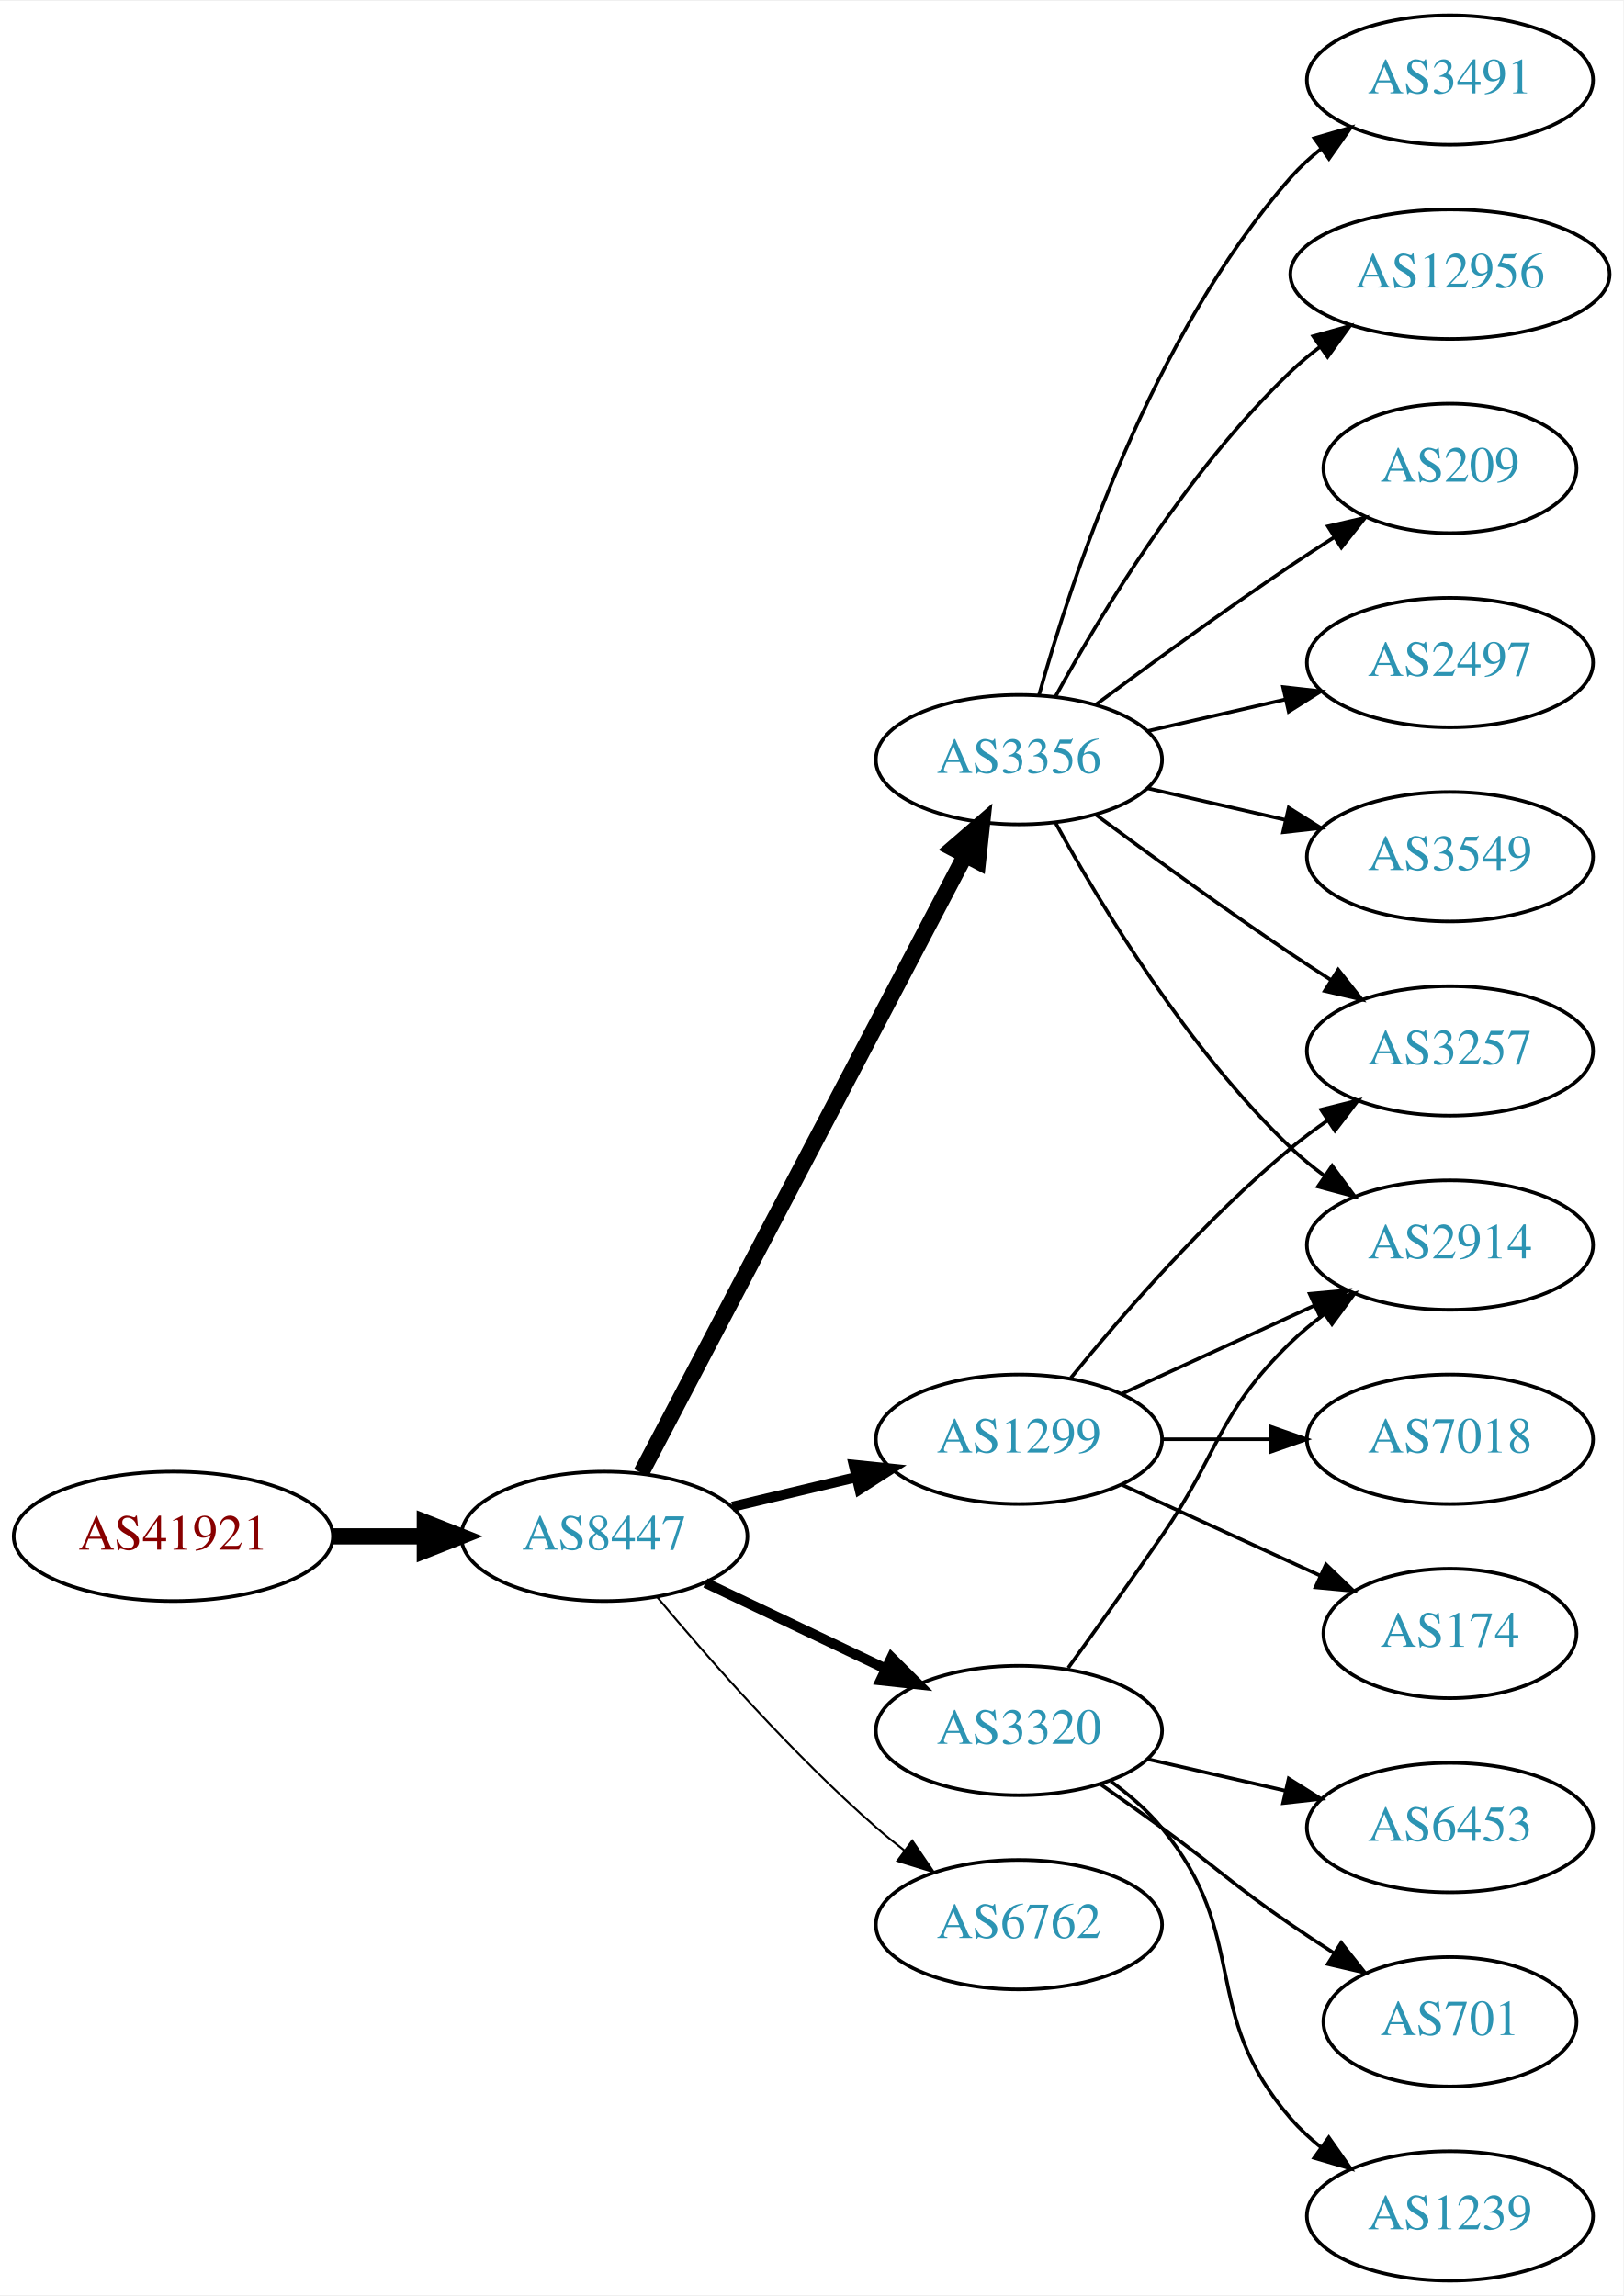
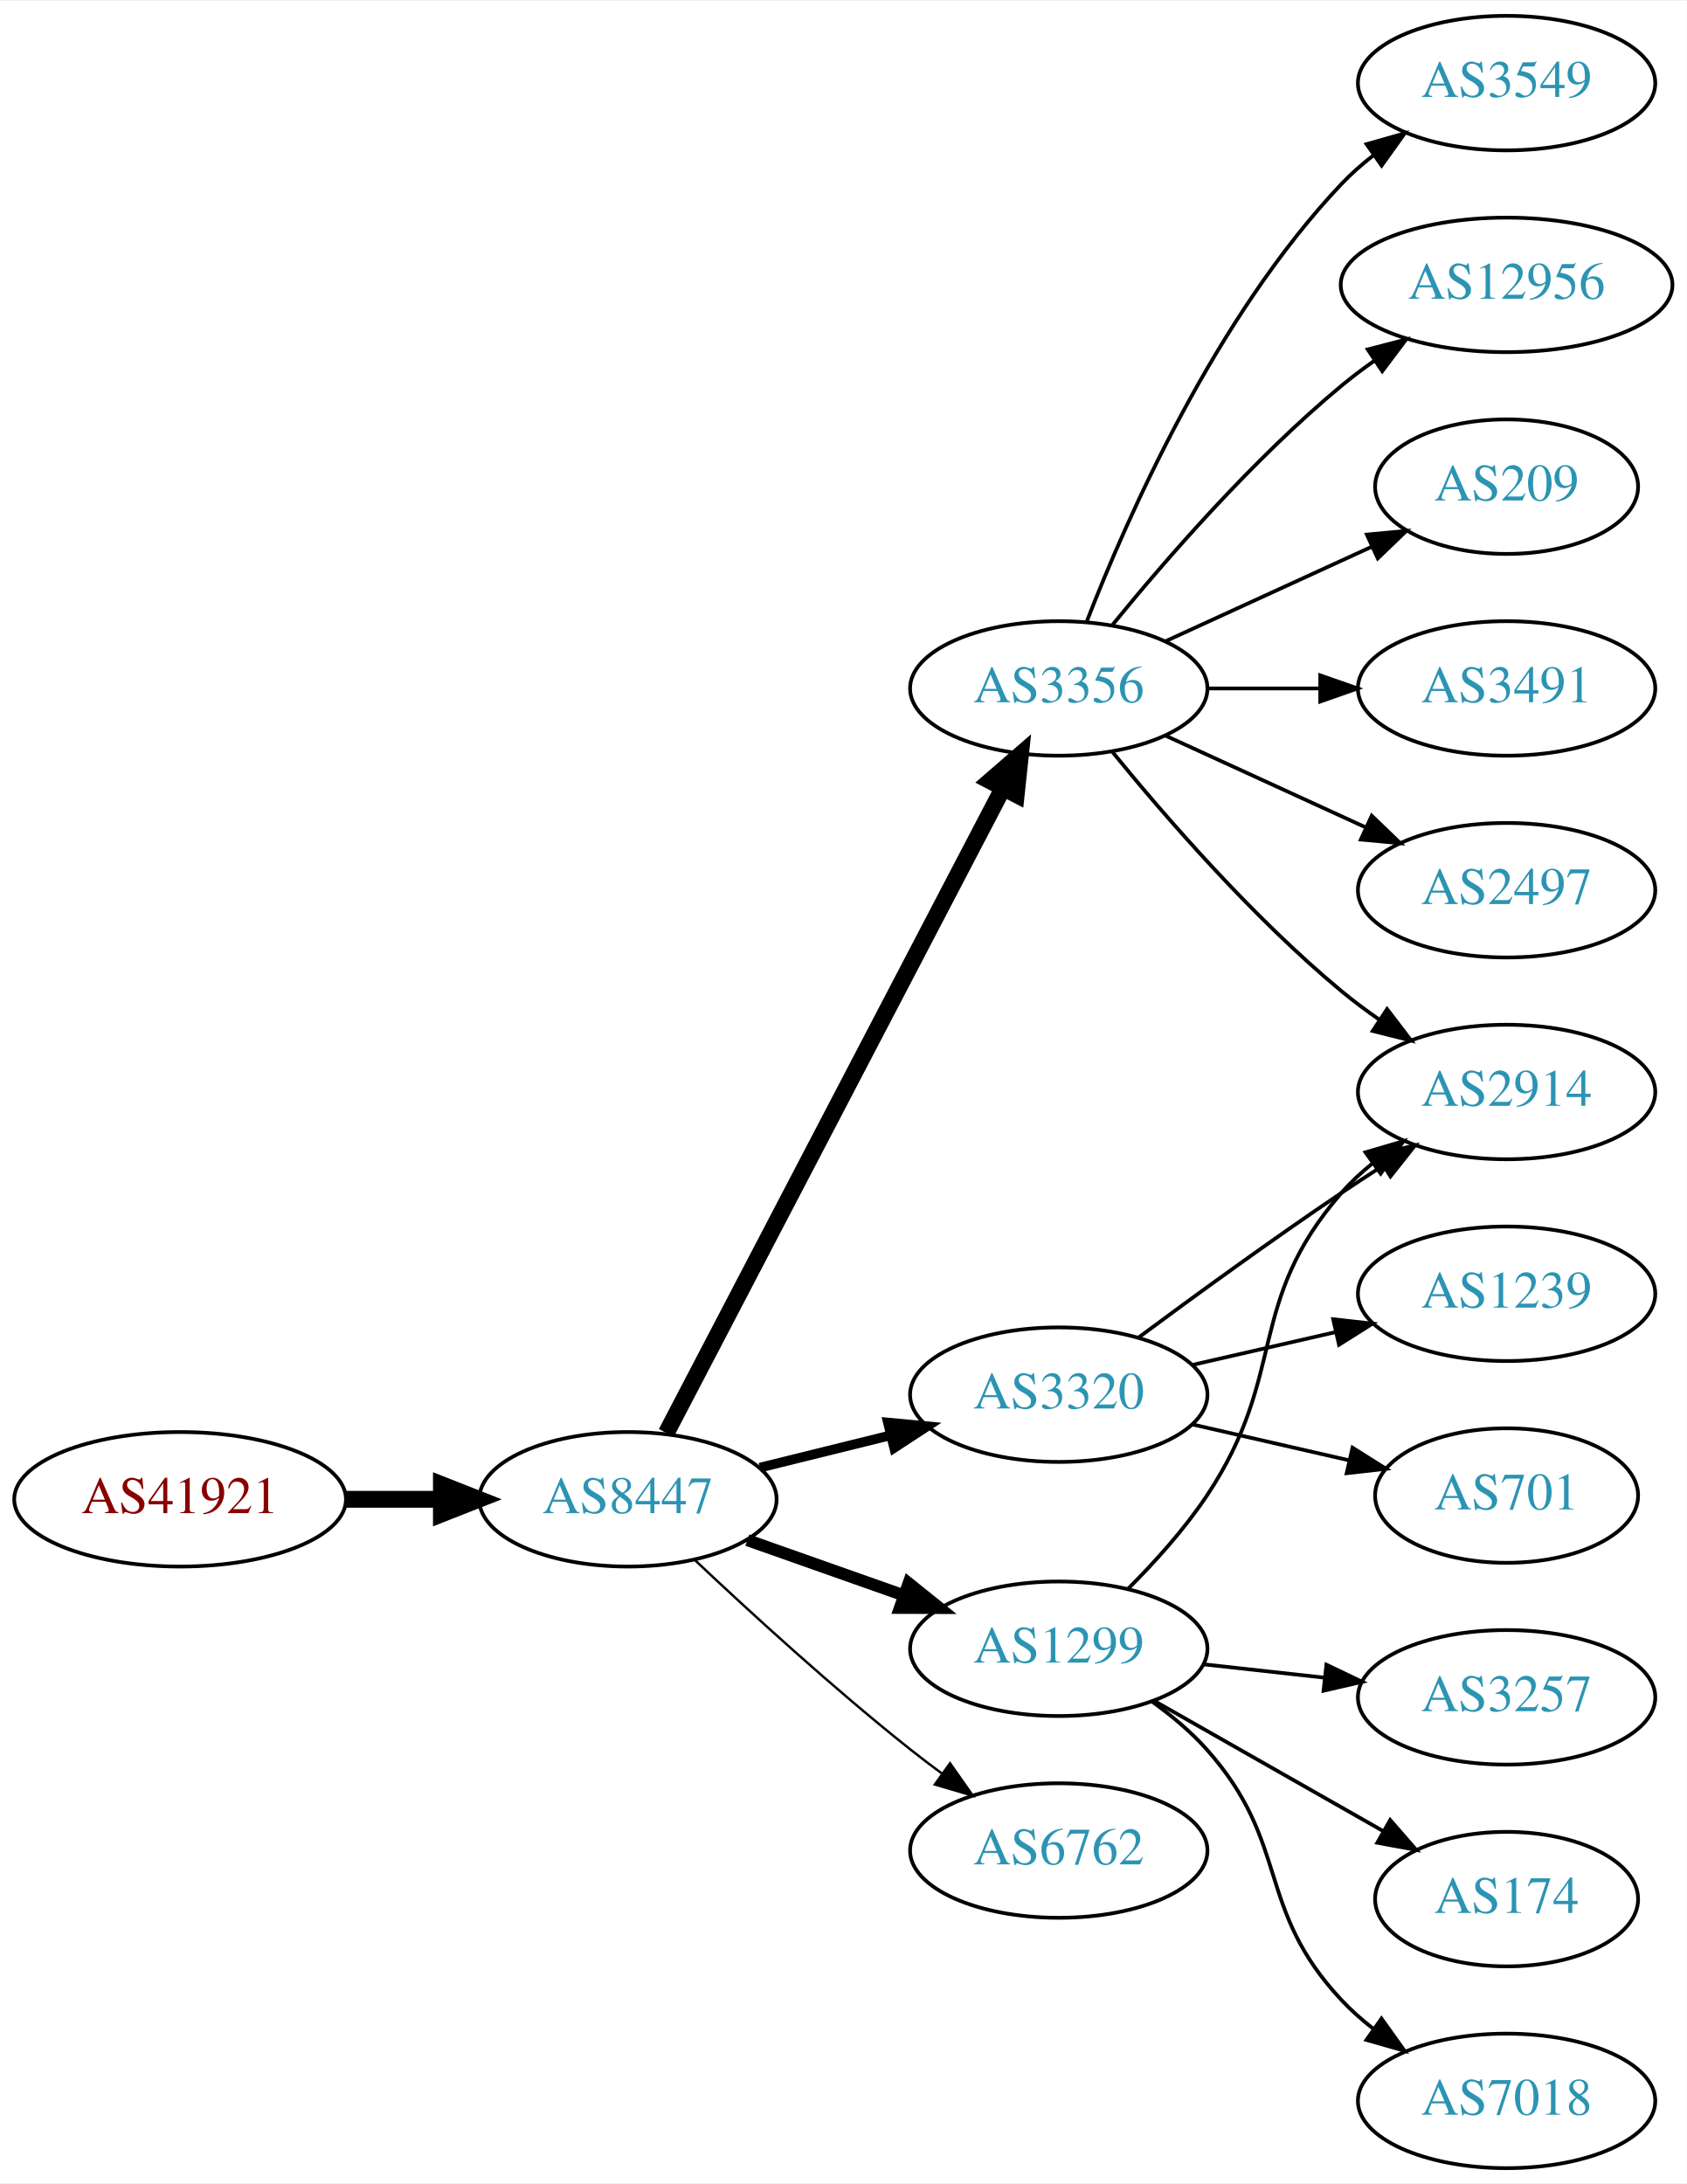
- <svg xmlns="http://www.w3.org/2000/svg" xmlns:xlink="http://www.w3.org/1999/xlink" width="451pt" height="638pt" viewBox="0.00 0.00 451.37 638.00">
-   <g id="graph0" class="graph" transform="scale(1 1) rotate(0) translate(4 634)">
-     <polygon fill="white" stroke="none" points="-4,4 -4,-634 447.37,-634 447.37,4 -4,4" />
+ <svg xmlns="http://www.w3.org/2000/svg" xmlns:xlink="http://www.w3.org/1999/xlink" width="451pt" height="584pt" viewBox="0.00 0.00 451.37 584.00">
+   <g id="graph0" class="graph" transform="scale(1 1) rotate(0) translate(4 580)">
+     <polygon fill="white" stroke="none" points="-4,4 -4,-580 447.37,-580 447.37,4 -4,4" />
    <g id="node1" class="node">
      <g id="a_node1">
        <a xlink:href="/asn/41921" xlink:title="AS41921 ~ B&amp;R Industrial Automation GmbH [AT]">
-           <ellipse fill="#ffffff" stroke="black" cx="44.196" cy="-207" rx="44.393" ry="18" />
-           <text text-anchor="middle" x="44.196" y="-203.3" font-family="Times,serif" font-size="14.00" fill="#880000">AS41921</text>
+           <ellipse fill="#ffffff" stroke="black" cx="44.196" cy="-179" rx="44.393" ry="18" />
+           <text text-anchor="middle" x="44.196" y="-175.3" font-family="Times,serif" font-size="14.00" fill="#880000">AS41921</text>
        </a>
      </g>
    </g>
    <g id="node2" class="node">
      <g id="a_node2">
        <a xlink:href="/asn/8447" xlink:title="AS8447 ~ A1 Telekom Austria AG [AT]">
-           <ellipse fill="#ffffff" stroke="black" cx="164.039" cy="-207" rx="39.794" ry="18" />
-           <text text-anchor="middle" x="164.039" y="-203.3" font-family="Times,serif" font-size="14.00" fill="#2c94b3">AS8447</text>
+           <ellipse fill="#ffffff" stroke="black" cx="164.039" cy="-179" rx="39.794" ry="18" />
+           <text text-anchor="middle" x="164.039" y="-175.3" font-family="Times,serif" font-size="14.00" fill="#2c94b3">AS8447</text>
        </a>
      </g>
    </g>
    <g id="edge1" class="edge">
-       <path fill="none" stroke="black" stroke-width="4.5" d="M88.407,-207C96.72,-207 105.482,-207 113.965,-207" />
-       <polygon fill="black" stroke="black" stroke-width="4.5" points="114.123,-210.938 124.123,-207 114.123,-203.063 114.123,-210.938" />
+       <path fill="none" stroke="black" stroke-width="4.5" d="M88.407,-179C96.72,-179 105.482,-179 113.965,-179" />
+       <polygon fill="black" stroke="black" stroke-width="4.5" points="114.123,-182.938 124.123,-179 114.123,-175.063 114.123,-182.938" />
    </g>
    <g id="node3" class="node">
      <g id="a_node3">
-         <a xlink:href="/asn/3320" xlink:title="AS3320 ~ DTAG [DE]">
-           <ellipse fill="#ffffff" stroke="black" cx="279.332" cy="-153" rx="39.794" ry="18" />
-           <text text-anchor="middle" x="279.332" y="-149.3" font-family="Times,serif" font-size="14.00" fill="#2c94b3">AS3320</text>
+         <a xlink:href="/asn/3356" xlink:title="AS3356 ~ Level 3 Parent, LLC [US]">
+           <ellipse fill="#ffffff" stroke="black" cx="279.332" cy="-396" rx="39.794" ry="18" />
+           <text text-anchor="middle" x="279.332" y="-392.3" font-family="Times,serif" font-size="14.00" fill="#2c94b3">AS3356</text>
        </a>
      </g>
    </g>
    <g id="edge2" class="edge">
-       <path fill="none" stroke="black" stroke-width="2.812" d="M192.175,-194.066C207.169,-186.919 225.99,-177.948 242.213,-170.215" />
-       <polygon fill="black" stroke="black" stroke-width="2.812" points="243.895,-173.291 251.417,-165.829 240.884,-166.972 243.895,-173.291" />
+       <path fill="none" stroke="black" stroke-width="4.5" d="M174.31,-196.758C194.193,-234.842 241.025,-324.543 264.463,-369.436" />
+       <polygon fill="black" stroke="black" stroke-width="4.5" points="260.973,-371.259 269.091,-378.301 267.953,-367.614 260.973,-371.259" />
    </g>
    <g id="node4" class="node">
      <g id="a_node4">
-         <a xlink:href="/asn/3356" xlink:title="AS3356 ~ Level 3 Parent, LLC [US]">
-           <ellipse fill="#ffffff" stroke="black" cx="279.332" cy="-423" rx="39.794" ry="18" />
-           <text text-anchor="middle" x="279.332" y="-419.3" font-family="Times,serif" font-size="14.00" fill="#2c94b3">AS3356</text>
+         <a xlink:href="/asn/3320" xlink:title="AS3320 ~ DTAG [DE]">
+           <ellipse fill="#ffffff" stroke="black" cx="279.332" cy="-207" rx="39.794" ry="18" />
+           <text text-anchor="middle" x="279.332" y="-203.3" font-family="Times,serif" font-size="14.00" fill="#2c94b3">AS3320</text>
        </a>
      </g>
    </g>
    <g id="edge3" class="edge">
-       <path fill="none" stroke="black" stroke-width="4.5" d="M174.31,-224.676C194.151,-262.505 240.829,-351.499 264.316,-396.278" />
-       <polygon fill="black" stroke="black" stroke-width="4.5" points="260.959,-398.356 269.091,-405.383 267.933,-394.698 260.959,-398.356" />
+       <path fill="none" stroke="black" stroke-width="2.571" d="M199.338,-187.477C210.319,-190.191 222.634,-193.235 234.214,-196.096" />
+       <polygon fill="black" stroke="black" stroke-width="2.571" points="233.601,-199.55 244.149,-198.552 235.281,-192.755 233.601,-199.55" />
    </g>
    <g id="node5" class="node">
      <g id="a_node5">
        <a xlink:href="/asn/1299" xlink:title="AS1299 ~ Telia Carrier [EU]">
-           <ellipse fill="#ffffff" stroke="black" cx="279.332" cy="-234" rx="39.794" ry="18" />
-           <text text-anchor="middle" x="279.332" y="-230.3" font-family="Times,serif" font-size="14.00" fill="#2c94b3">AS1299</text>
+           <ellipse fill="#ffffff" stroke="black" cx="279.332" cy="-139" rx="39.794" ry="18" />
+           <text text-anchor="middle" x="279.332" y="-135.3" font-family="Times,serif" font-size="14.00" fill="#2c94b3">AS1299</text>
        </a>
      </g>
    </g>
    <g id="edge4" class="edge">
-       <path fill="none" stroke="black" stroke-width="2.812" d="M199.646,-215.248C210.517,-217.838 222.671,-220.735 234.114,-223.462" />
-       <polygon fill="black" stroke="black" stroke-width="2.812" points="233.397,-226.889 243.936,-225.803 235.02,-220.08 233.397,-226.889" />
+       <path fill="none" stroke="black" stroke-width="3.214" d="M195.996,-168.07C208.86,-163.528 223.966,-158.195 237.702,-153.345" />
+       <polygon fill="black" stroke="black" stroke-width="3.214" points="239.147,-156.547 247.411,-149.917 236.816,-149.946 239.147,-156.547" />
    </g>
    <g id="node6" class="node">
      <g id="a_node6">
        <a xlink:href="/asn/6762" xlink:title="AS6762 ~ TELECOM ITALIA SPARKLE S.p.A. [IT]">
-           <ellipse fill="#ffffff" stroke="black" cx="279.332" cy="-99" rx="39.794" ry="18" />
-           <text text-anchor="middle" x="279.332" y="-95.3" font-family="Times,serif" font-size="14.00" fill="#2c94b3">AS6762</text>
+           <ellipse fill="#ffffff" stroke="black" cx="279.332" cy="-85" rx="39.794" ry="18" />
+           <text text-anchor="middle" x="279.332" y="-81.3" font-family="Times,serif" font-size="14.00" fill="#2c94b3">AS6762</text>
        </a>
      </g>
    </g>
    <g id="edge5" class="edge">
-       <path fill="none" stroke="black" stroke-width="0.562" d="M178.669,-190.183C192.951,-173.071 216.498,-146.255 239.685,-126 242.151,-123.846 244.789,-121.706 247.487,-119.628" />
-       <polygon fill="black" stroke="black" stroke-width="0.562" points="249.66,-122.375 255.641,-113.63 245.512,-116.736 249.66,-122.375" />
+       <path fill="none" stroke="black" stroke-width="0.643" d="M182.014,-162.68C196.816,-148.716 219.085,-128.342 239.685,-112 242.396,-109.849 245.266,-107.672 248.168,-105.537" />
+       <polygon fill="black" stroke="black" stroke-width="0.643" points="250.242,-108.356 256.327,-99.683 246.162,-102.669 250.242,-108.356" />
    </g>
    <g id="node7" class="node">
      <g id="a_node7">
+         <a xlink:href="/asn/3491" xlink:title="AS3491 ~ PCCW Global, Inc. [US]">
+           <ellipse fill="#ffffff" stroke="black" cx="399.174" cy="-396" rx="39.794" ry="18" />
+           <text text-anchor="middle" x="399.174" y="-392.3" font-family="Times,serif" font-size="14.00" fill="#2c94b3">AS3491</text>
+         </a>
+       </g>
+     </g>
+     <g id="edge6" class="edge">
+       <path fill="none" stroke="black" d="M319.244,-396C328.798,-396 339.147,-396 349.11,-396" />
+       <polygon fill="black" stroke="black" points="349.302,-399.5 359.302,-396 349.302,-392.5 349.302,-399.5" />
+     </g>
+     <g id="node8" class="node">
+       <g id="a_node8">
        <a xlink:href="/asn/2914" xlink:title="AS2914 ~ NTT America, Inc. [US]">
          <ellipse fill="#ffffff" stroke="black" cx="399.174" cy="-288" rx="39.794" ry="18" />
          <text text-anchor="middle" x="399.174" y="-284.3" font-family="Times,serif" font-size="14.00" fill="#2c94b3">AS2914</text>
        </a>
      </g>
    </g>
-     <g id="edge6" class="edge">
-       <path fill="none" stroke="black" d="M293.011,-170.406C300.626,-180.937 310.459,-194.67 318.978,-207 335.374,-230.731 334.285,-240.906 354.978,-261 357.823,-263.763 360.997,-266.386 364.297,-268.834" />
-       <polygon fill="black" stroke="black" points="362.414,-271.786 372.645,-274.538 366.363,-266.006 362.414,-271.786" />
-     </g>
-     <g id="node8" class="node">
-       <g id="a_node8">
-         <a xlink:href="/asn/6453" xlink:title="AS6453 ~ TATA COMMUNICATIONS (AMERICA) INC [US]">
-           <ellipse fill="#ffffff" stroke="black" cx="399.174" cy="-126" rx="39.794" ry="18" />
-           <text text-anchor="middle" x="399.174" y="-122.3" font-family="Times,serif" font-size="14.00" fill="#2c94b3">AS6453</text>
-         </a>
-       </g>
-     </g>
    <g id="edge7" class="edge">
-       <path fill="none" stroke="black" d="M315.051,-145.045C327.051,-142.296 340.672,-139.175 353.364,-136.267" />
-       <polygon fill="black" stroke="black" points="354.33,-139.636 363.296,-133.991 352.767,-132.813 354.33,-139.636" />
+       <path fill="none" stroke="black" d="M293.751,-378.935C307.865,-361.625 331.28,-334.655 354.978,-315 358.194,-312.332 361.695,-309.73 365.265,-307.259" />
+       <polygon fill="black" stroke="black" points="367.189,-310.183 373.622,-301.764 363.343,-304.334 367.189,-310.183" />
    </g>
    <g id="node9" class="node">
      <g id="a_node9">
-         <a xlink:href="/asn/701" xlink:title="AS701 ~ UUNET [US]">
-           <ellipse fill="#ffffff" stroke="black" cx="399.174" cy="-72" rx="35.194" ry="18" />
-           <text text-anchor="middle" x="399.174" y="-68.3" font-family="Times,serif" font-size="14.00" fill="#2c94b3">AS701</text>
+         <a xlink:href="/asn/2497" xlink:title="AS2497 ~ Internet Initiative Japan Inc. [JP]">
+           <ellipse fill="#ffffff" stroke="black" cx="399.174" cy="-342" rx="39.794" ry="18" />
+           <text text-anchor="middle" x="399.174" y="-338.3" font-family="Times,serif" font-size="14.00" fill="#2c94b3">AS2497</text>
        </a>
      </g>
    </g>
    <g id="edge8" class="edge">
-       <path fill="none" stroke="black" d="M302.089,-137.991C307.623,-134.121 313.542,-129.936 318.978,-126 335.178,-114.271 338.483,-110.311 354.978,-99 358.773,-96.398 362.81,-93.738 366.833,-91.151" />
-       <polygon fill="black" stroke="black" points="368.94,-93.96 375.521,-85.657 365.199,-88.044 368.94,-93.96" />
+       <path fill="none" stroke="black" d="M307.96,-383.339C323.917,-376.027 344.188,-366.739 361.471,-358.819" />
+       <polygon fill="black" stroke="black" points="363.085,-361.929 370.718,-354.581 360.169,-355.565 363.085,-361.929" />
    </g>
    <g id="node10" class="node">
      <g id="a_node10">
-         <a xlink:href="/asn/1239" xlink:title="AS1239 ~ Sprint [US]">
-           <ellipse fill="#ffffff" stroke="black" cx="399.174" cy="-18" rx="39.794" ry="18" />
-           <text text-anchor="middle" x="399.174" y="-14.3" font-family="Times,serif" font-size="14.00" fill="#2c94b3">AS1239</text>
+         <a xlink:href="/asn/3549" xlink:title="AS3549 ~ Level 3 Parent, LLC [US]">
+           <ellipse fill="#ffffff" stroke="black" cx="399.174" cy="-558" rx="39.794" ry="18" />
+           <text text-anchor="middle" x="399.174" y="-554.3" font-family="Times,serif" font-size="14.00" fill="#2c94b3">AS3549</text>
        </a>
      </g>
    </g>
    <g id="edge9" class="edge">
-       <path fill="none" stroke="black" d="M304.912,-138.844C310.007,-135.128 315.02,-130.799 318.978,-126 344.043,-95.606 329.144,-74.742 354.978,-45 357.443,-42.162 360.28,-39.523 363.297,-37.094" />
-       <polygon fill="black" stroke="black" points="365.484,-39.833 371.575,-31.164 361.408,-34.142 365.484,-39.833" />
-     </g>
-     <g id="edge14" class="edge">
-       <path fill="none" stroke="black" d="M289.573,-405.287C302.118,-382.439 326.295,-342.389 354.978,-315 357.846,-312.261 361.035,-309.653 364.344,-307.215" />
-       <polygon fill="black" stroke="black" points="366.407,-310.044 372.704,-301.523 362.468,-304.258 366.407,-310.044" />
+       <path fill="none" stroke="black" d="M286.855,-413.994C297.605,-441.728 321.262,-495.429 354.978,-531 357.564,-533.728 360.481,-536.294 363.55,-538.677" />
+       <polygon fill="black" stroke="black" points="361.704,-541.658 371.898,-544.543 365.728,-535.93 361.704,-541.658" />
    </g>
    <g id="node11" class="node">
      <g id="a_node11">
        <a xlink:href="/asn/12956" xlink:title="AS12956 ~ TELXIUS [ES]">
-           <ellipse fill="#ffffff" stroke="black" cx="399.174" cy="-558" rx="44.393" ry="18" />
-           <text text-anchor="middle" x="399.174" y="-554.3" font-family="Times,serif" font-size="14.00" fill="#2c94b3">AS12956</text>
+           <ellipse fill="#ffffff" stroke="black" cx="399.174" cy="-504" rx="44.393" ry="18" />
+           <text text-anchor="middle" x="399.174" y="-500.3" font-family="Times,serif" font-size="14.00" fill="#2c94b3">AS12956</text>
        </a>
      </g>
    </g>
    <g id="edge10" class="edge">
-       <path fill="none" stroke="black" d="M289.573,-440.713C302.118,-463.561 326.295,-503.611 354.978,-531 357.485,-533.393 360.236,-535.687 363.098,-537.855" />
-       <polygon fill="black" stroke="black" points="361.145,-540.759 371.349,-543.61 365.15,-535.018 361.145,-540.759" />
+       <path fill="none" stroke="black" d="M293.751,-413.065C307.865,-430.375 331.28,-457.345 354.978,-477 357.716,-479.271 360.659,-481.494 363.677,-483.63" />
+       <polygon fill="black" stroke="black" points="362.009,-486.725 372.266,-489.379 365.903,-480.908 362.009,-486.725" />
    </g>
    <g id="node12" class="node">
      <g id="a_node12">
        <a xlink:href="/asn/209" xlink:title="AS209 ~ CenturyLink Communications, LLC [US]">
-           <ellipse fill="#ffffff" stroke="black" cx="399.174" cy="-504" rx="35.194" ry="18" />
-           <text text-anchor="middle" x="399.174" y="-500.3" font-family="Times,serif" font-size="14.00" fill="#2c94b3">AS209</text>
+           <ellipse fill="#ffffff" stroke="black" cx="399.174" cy="-450" rx="35.194" ry="18" />
+           <text text-anchor="middle" x="399.174" y="-446.3" font-family="Times,serif" font-size="14.00" fill="#2c94b3">AS209</text>
        </a>
      </g>
    </g>
    <g id="edge11" class="edge">
-       <path fill="none" stroke="black" d="M300.662,-438.277C315.524,-449.304 336.269,-464.407 354.978,-477 358.795,-479.569 362.845,-482.21 366.876,-484.786" />
-       <polygon fill="black" stroke="black" points="365.245,-487.895 375.57,-490.271 368.98,-481.975 365.245,-487.895" />
+       <path fill="none" stroke="black" d="M307.96,-408.661C324.377,-416.183 345.358,-425.798 362.955,-433.861" />
+       <polygon fill="black" stroke="black" points="361.783,-437.174 372.332,-438.158 364.7,-430.811 361.783,-437.174" />
+     </g>
+     <g id="edge13" class="edge">
+       <path fill="none" stroke="black" d="M300.662,-222.277C315.524,-233.304 336.269,-248.407 354.978,-261 358.527,-263.389 362.277,-265.839 366.026,-268.242" />
+       <polygon fill="black" stroke="black" points="364.352,-271.325 374.674,-273.712 368.094,-265.409 364.352,-271.325" />
    </g>
    <g id="node13" class="node">
      <g id="a_node13">
-         <a xlink:href="/asn/2497" xlink:title="AS2497 ~ Internet Initiative Japan Inc. [JP]">
-           <ellipse fill="#ffffff" stroke="black" cx="399.174" cy="-450" rx="39.794" ry="18" />
-           <text text-anchor="middle" x="399.174" y="-446.3" font-family="Times,serif" font-size="14.00" fill="#2c94b3">AS2497</text>
+         <a xlink:href="/asn/1239" xlink:title="AS1239 ~ Sprint [US]">
+           <ellipse fill="#ffffff" stroke="black" cx="399.174" cy="-234" rx="39.794" ry="18" />
+           <text text-anchor="middle" x="399.174" y="-230.3" font-family="Times,serif" font-size="14.00" fill="#2c94b3">AS1239</text>
        </a>
      </g>
    </g>
    <g id="edge12" class="edge">
-       <path fill="none" stroke="black" d="M315.051,-430.955C327.051,-433.704 340.672,-436.825 353.364,-439.733" />
-       <polygon fill="black" stroke="black" points="352.767,-443.187 363.296,-442.009 354.33,-436.364 352.767,-443.187" />
+       <path fill="none" stroke="black" d="M315.051,-214.955C327.051,-217.704 340.672,-220.825 353.364,-223.733" />
+       <polygon fill="black" stroke="black" points="352.767,-227.187 363.296,-226.009 354.33,-220.364 352.767,-227.187" />
    </g>
    <g id="node14" class="node">
      <g id="a_node14">
-         <a xlink:href="/asn/3549" xlink:title="AS3549 ~ Level 3 Parent, LLC [US]">
-           <ellipse fill="#ffffff" stroke="black" cx="399.174" cy="-396" rx="39.794" ry="18" />
-           <text text-anchor="middle" x="399.174" y="-392.3" font-family="Times,serif" font-size="14.00" fill="#2c94b3">AS3549</text>
-         </a>
-       </g>
-     </g>
-     <g id="edge13" class="edge">
-       <path fill="none" stroke="black" d="M315.051,-415.045C327.051,-412.296 340.672,-409.175 353.364,-406.267" />
-       <polygon fill="black" stroke="black" points="354.33,-409.636 363.296,-403.991 352.767,-402.813 354.33,-409.636" />
+         <a xlink:href="/asn/701" xlink:title="AS701 ~ UUNET [US]">
+           <ellipse fill="#ffffff" stroke="black" cx="399.174" cy="-180" rx="35.194" ry="18" />
+           <text text-anchor="middle" x="399.174" y="-176.3" font-family="Times,serif" font-size="14.00" fill="#2c94b3">AS701</text>
+         </a>
+       </g>
+     </g>
+     <g id="edge14" class="edge">
+       <path fill="none" stroke="black" d="M315.051,-199.045C328.143,-196.045 343.166,-192.604 356.806,-189.478" />
+       <polygon fill="black" stroke="black" points="357.948,-192.807 366.914,-187.162 356.384,-185.984 357.948,-192.807" />
+     </g>
+     <g id="edge16" class="edge">
+       <path fill="none" stroke="black" d="M297.888,-155.054C305.045,-162.212 313.018,-171.041 318.978,-180 340.799,-212.8 329.144,-231.258 354.978,-261 357.443,-263.838 360.28,-266.477 363.297,-268.906" />
+       <polygon fill="black" stroke="black" points="361.408,-271.858 371.575,-274.836 365.484,-266.167 361.408,-271.858" />
    </g>
    <g id="node15" class="node">
      <g id="a_node15">
        <a xlink:href="/asn/3257" xlink:title="AS3257 ~ GTT [DE]">
-           <ellipse fill="#ffffff" stroke="black" cx="399.174" cy="-342" rx="39.794" ry="18" />
-           <text text-anchor="middle" x="399.174" y="-338.3" font-family="Times,serif" font-size="14.00" fill="#2c94b3">AS3257</text>
+           <ellipse fill="#ffffff" stroke="black" cx="399.174" cy="-126" rx="39.794" ry="18" />
+           <text text-anchor="middle" x="399.174" y="-122.3" font-family="Times,serif" font-size="14.00" fill="#2c94b3">AS3257</text>
        </a>
      </g>
    </g>
    <g id="edge15" class="edge">
-       <path fill="none" stroke="black" d="M300.662,-407.723C315.524,-396.696 336.269,-381.593 354.978,-369 358.527,-366.611 362.277,-364.161 366.026,-361.758" />
-       <polygon fill="black" stroke="black" points="368.094,-364.591 374.674,-356.288 364.352,-358.675 368.094,-364.591" />
+       <path fill="none" stroke="black" d="M317.942,-134.851C328.253,-133.713 339.57,-132.465 350.37,-131.274" />
+       <polygon fill="black" stroke="black" points="350.961,-134.73 360.517,-130.154 350.194,-127.772 350.961,-134.73" />
    </g>
    <g id="node16" class="node">
      <g id="a_node16">
-         <a xlink:href="/asn/3491" xlink:title="AS3491 ~ PCCW Global, Inc. [US]">
-           <ellipse fill="#ffffff" stroke="black" cx="399.174" cy="-612" rx="39.794" ry="18" />
-           <text text-anchor="middle" x="399.174" y="-608.3" font-family="Times,serif" font-size="14.00" fill="#2c94b3">AS3491</text>
-         </a>
-       </g>
-     </g>
-     <g id="edge16" class="edge">
-       <path fill="none" stroke="black" d="M284.904,-440.946C293.81,-472.995 316.094,-540.842 354.978,-585 357.462,-587.821 360.312,-590.449 363.337,-592.871" />
-       <polygon fill="black" stroke="black" points="361.455,-595.828 371.627,-598.791 365.523,-590.131 361.455,-595.828" />
+         <a xlink:href="/asn/174" xlink:title="AS174 ~ Cogent Communications [US]">
+           <ellipse fill="#ffffff" stroke="black" cx="399.174" cy="-72" rx="35.194" ry="18" />
+           <text text-anchor="middle" x="399.174" y="-68.3" font-family="Times,serif" font-size="14.00" fill="#2c94b3">AS174</text>
+         </a>
+       </g>
    </g>
    <g id="edge17" class="edge">
-       <path fill="none" stroke="black" d="M307.96,-246.661C323.917,-253.973 344.188,-263.261 361.471,-271.181" />
-       <polygon fill="black" stroke="black" points="360.169,-274.435 370.718,-275.419 363.085,-268.071 360.169,-274.435" />
-     </g>
-     <g id="edge20" class="edge">
-       <path fill="none" stroke="black" d="M293.751,-251.065C307.865,-268.375 331.28,-295.345 354.978,-315 358.194,-317.668 361.695,-320.27 365.265,-322.741" />
-       <polygon fill="black" stroke="black" points="363.343,-325.666 373.622,-328.236 367.189,-319.817 363.343,-325.666" />
+       <path fill="none" stroke="black" d="M304.749,-125.118C322.557,-114.992 346.859,-101.175 366.213,-90.171" />
+       <polygon fill="black" stroke="black" points="368.028,-93.166 374.991,-85.181 364.568,-87.081 368.028,-93.166" />
    </g>
    <g id="node17" class="node">
      <g id="a_node17">
        <a xlink:href="/asn/7018" xlink:title="AS7018 ~ AT&amp;T Services, Inc. [US]">
-           <ellipse fill="#ffffff" stroke="black" cx="399.174" cy="-234" rx="39.794" ry="18" />
-           <text text-anchor="middle" x="399.174" y="-230.3" font-family="Times,serif" font-size="14.00" fill="#2c94b3">AS7018</text>
+           <ellipse fill="#ffffff" stroke="black" cx="399.174" cy="-18" rx="39.794" ry="18" />
+           <text text-anchor="middle" x="399.174" y="-14.3" font-family="Times,serif" font-size="14.00" fill="#2c94b3">AS7018</text>
        </a>
      </g>
    </g>
    <g id="edge18" class="edge">
-       <path fill="none" stroke="black" d="M319.244,-234C328.798,-234 339.147,-234 349.11,-234" />
-       <polygon fill="black" stroke="black" points="349.302,-237.5 359.302,-234 349.302,-230.5 349.302,-237.5" />
-     </g>
-     <g id="node18" class="node">
-       <g id="a_node18">
-         <a xlink:href="/asn/174" xlink:title="AS174 ~ Cogent Communications [US]">
-           <ellipse fill="#ffffff" stroke="black" cx="399.174" cy="-180" rx="35.194" ry="18" />
-           <text text-anchor="middle" x="399.174" y="-176.3" font-family="Times,serif" font-size="14.00" fill="#2c94b3">AS174</text>
-         </a>
-       </g>
-     </g>
-     <g id="edge19" class="edge">
-       <path fill="none" stroke="black" d="M307.96,-221.339C324.377,-213.817 345.358,-204.202 362.955,-196.139" />
-       <polygon fill="black" stroke="black" points="364.7,-199.189 372.332,-191.842 361.783,-192.826 364.7,-199.189" />
+       <path fill="none" stroke="black" d="M304.247,-124.91C309.49,-121.14 314.735,-116.77 318.978,-112 341.446,-86.743 331.872,-69.674 354.978,-45 357.547,-42.257 360.454,-39.68 363.515,-37.29" />
+       <polygon fill="black" stroke="black" points="365.695,-40.036 371.854,-31.415 361.663,-34.313 365.695,-40.036" />
    </g>
  </g>
</svg>
